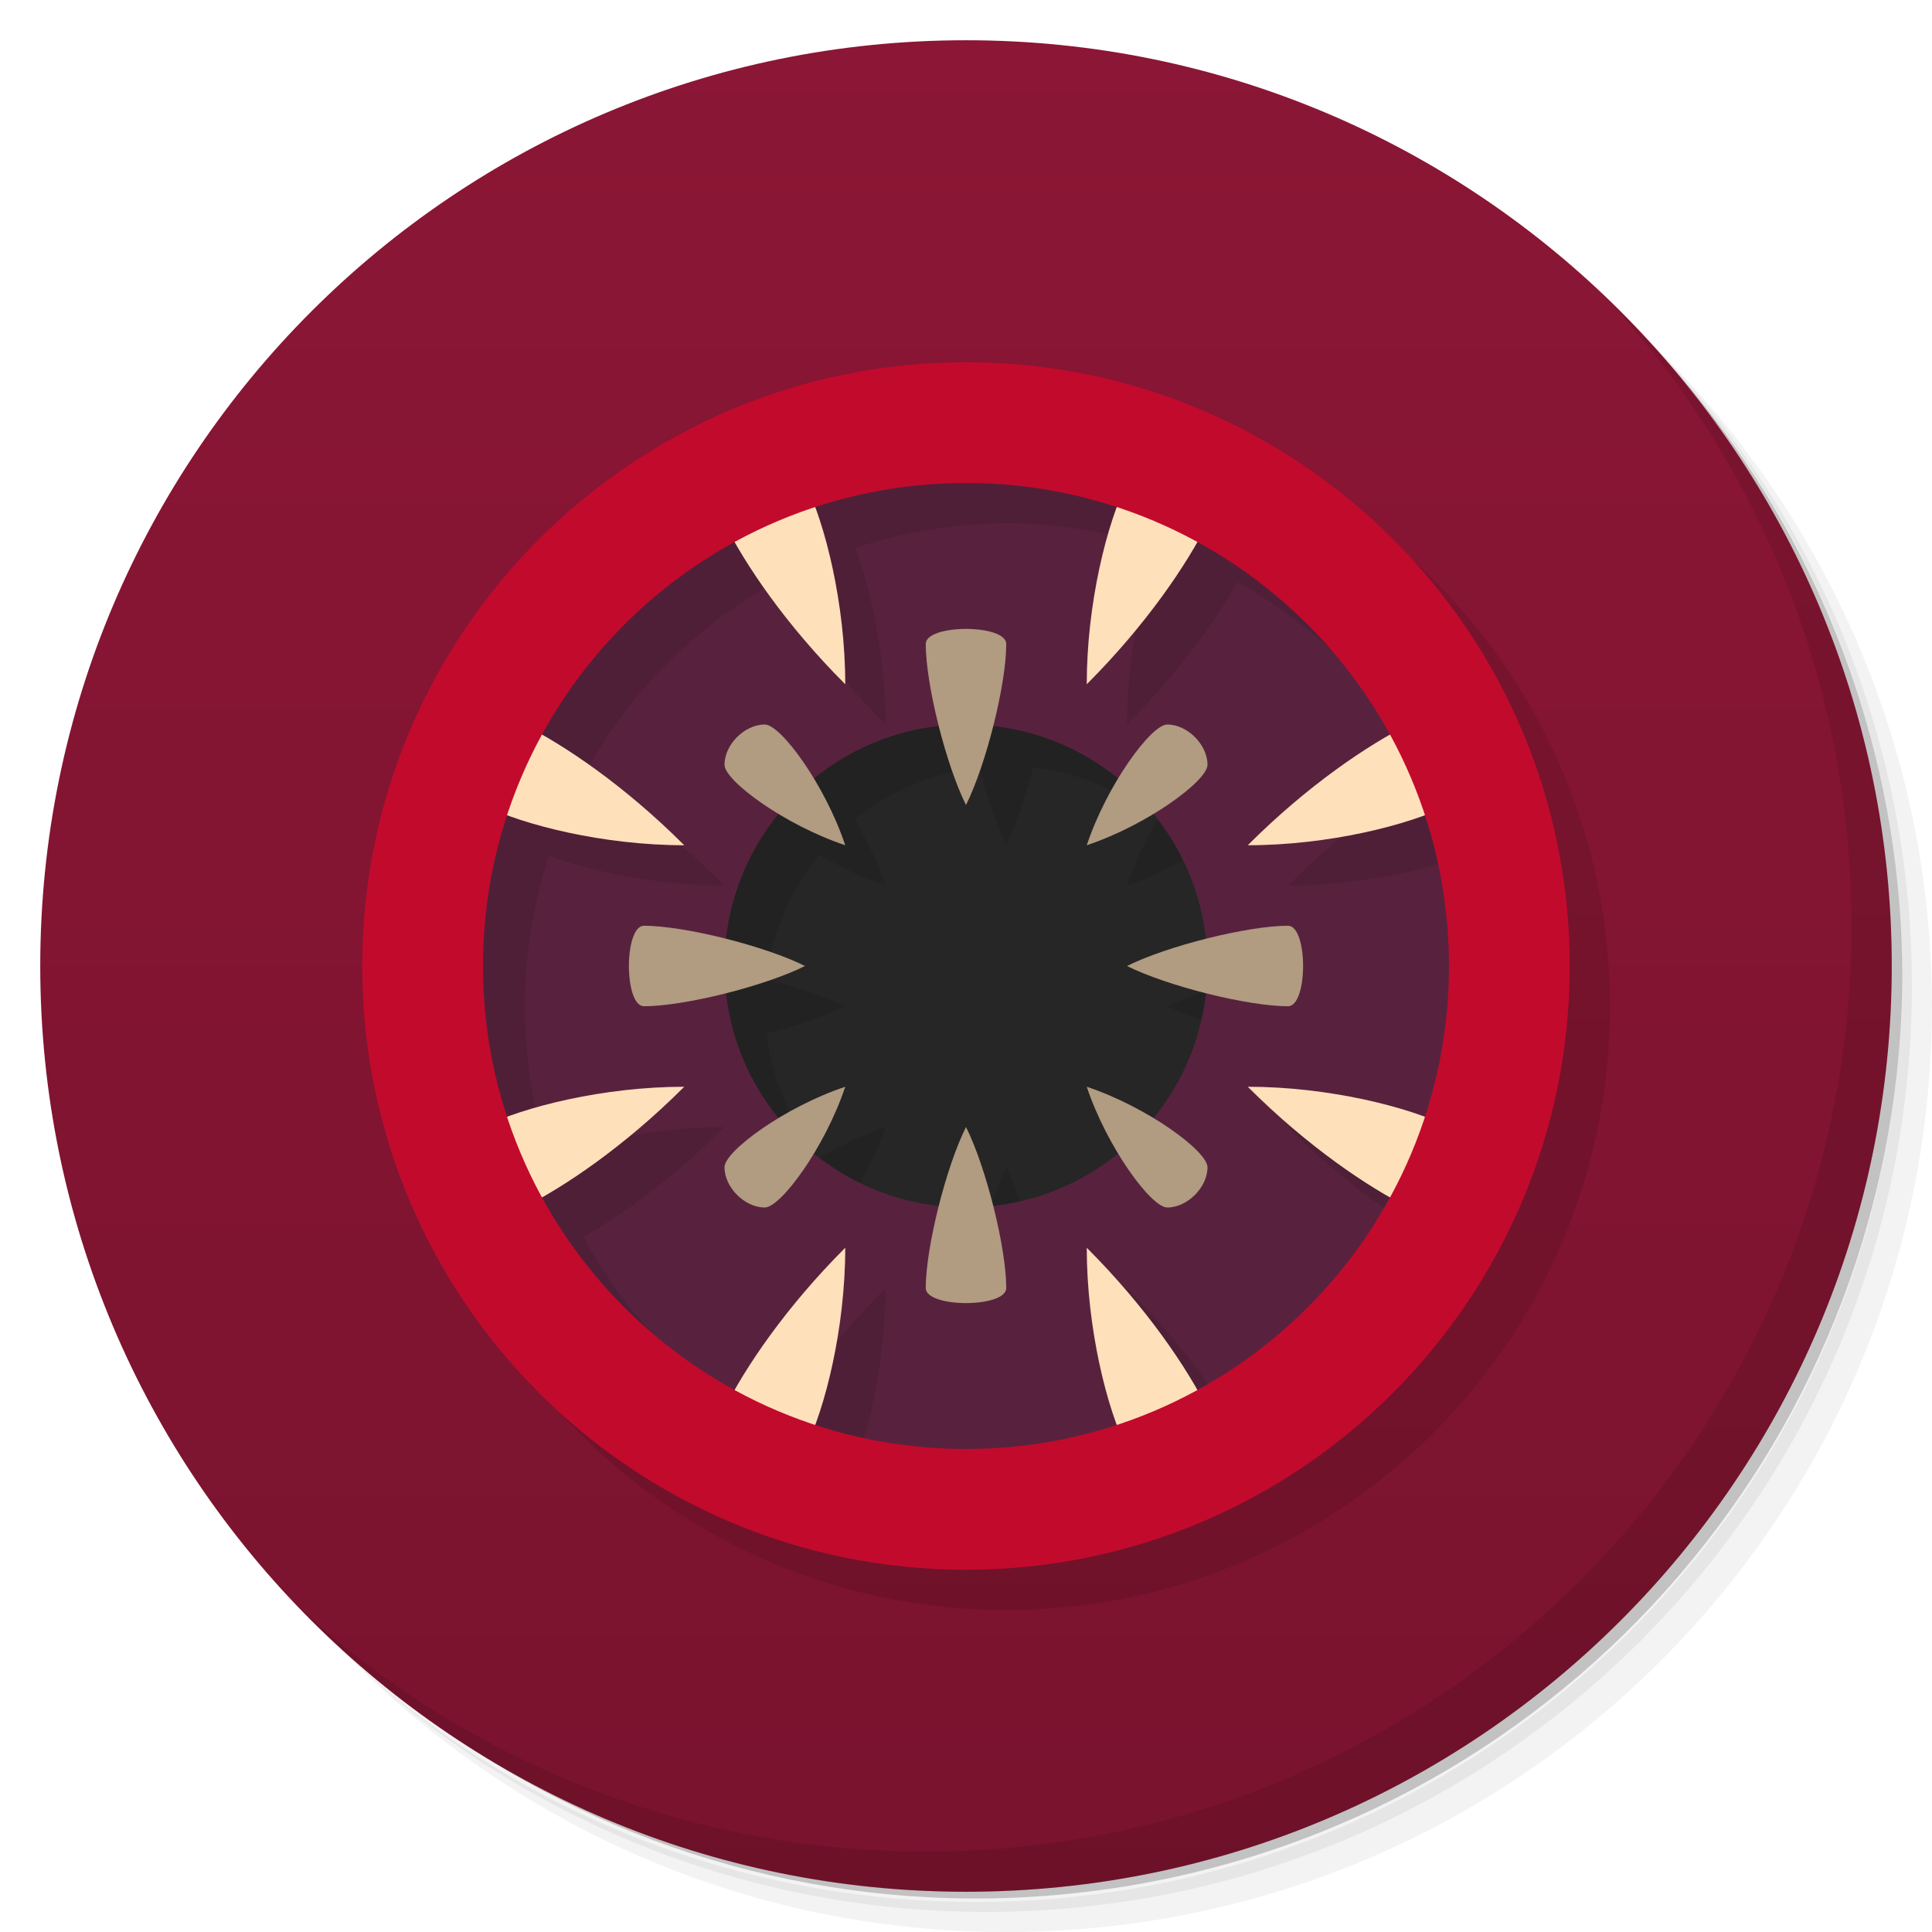
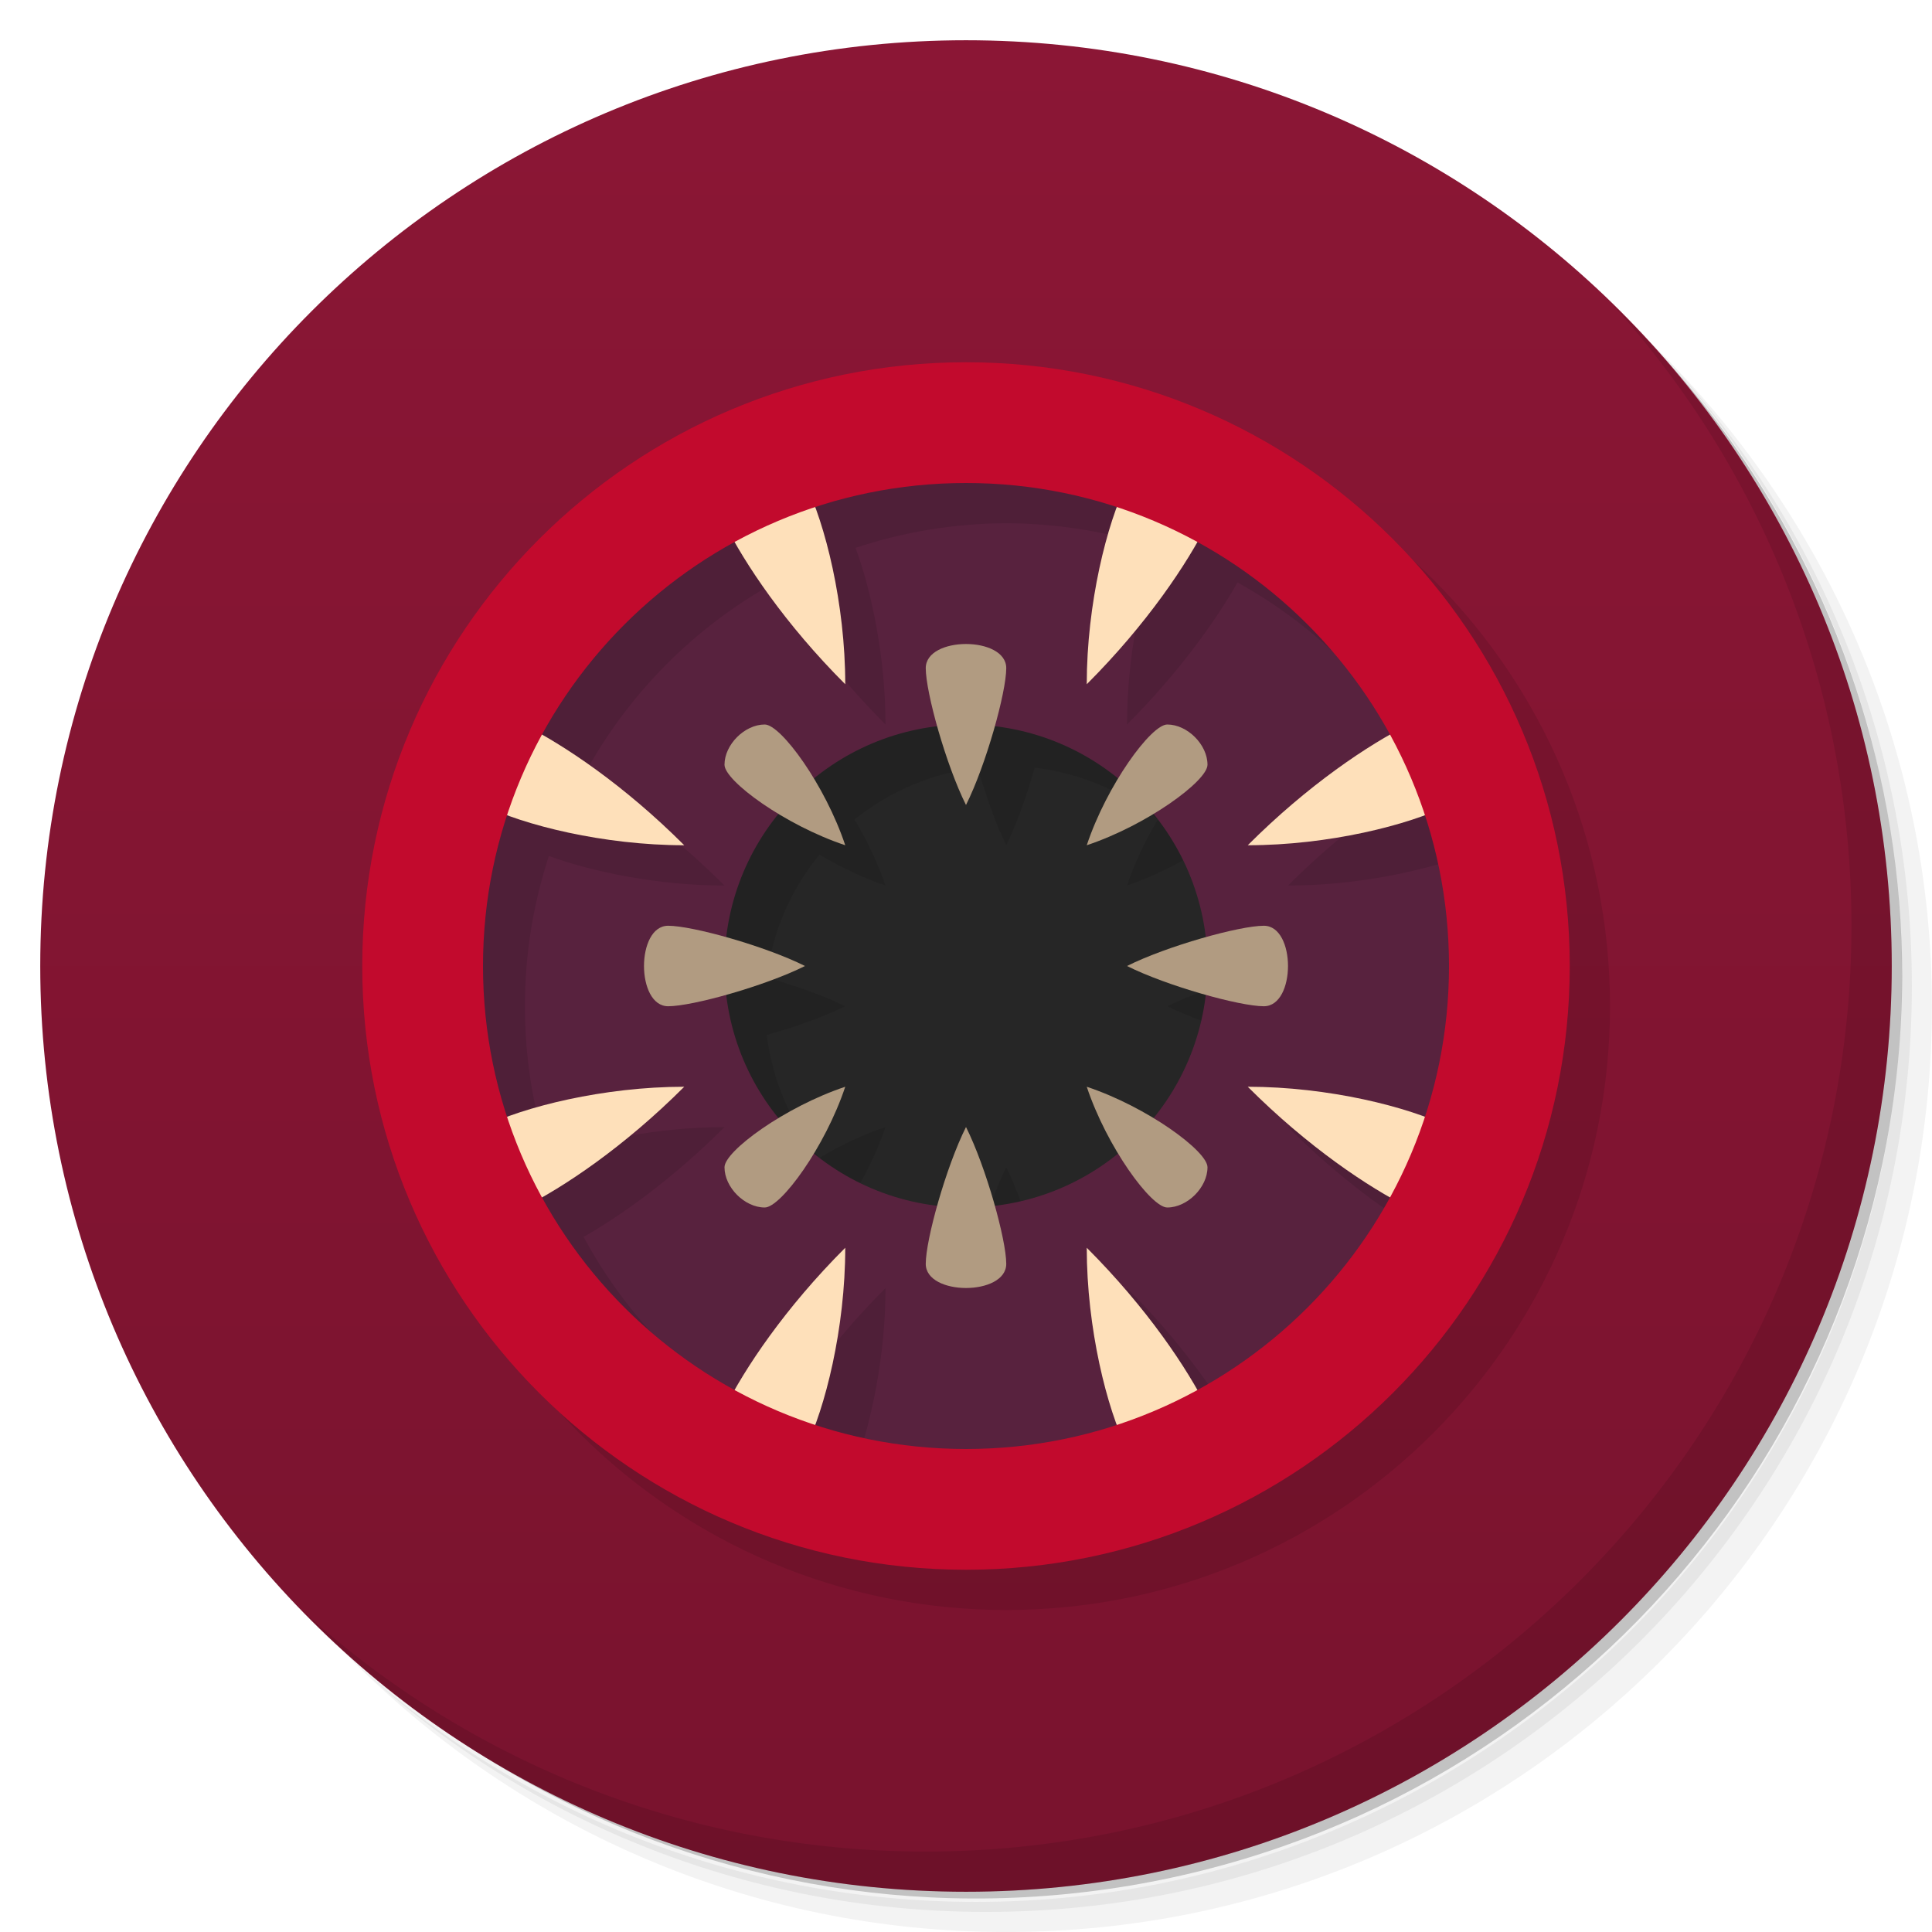
<svg xmlns="http://www.w3.org/2000/svg" version="1.1" viewBox="0 0 48 48">
  <defs>
    <linearGradient id="bg" x2="0" y1="1" y2="47" gradientUnits="userSpaceOnUse">
      <stop style="stop-color:#8b1635" offset="0" />
      <stop style="stop-color:#79132e" offset="1" />
    </linearGradient>
  </defs>
  <path d="m36.31 5c5.859 4.062 9.688 10.83 9.688 18.5 0 12.43-10.07 22.5-22.5 22.5-7.669 0-14.44-3.828-18.5-9.688 1.037 1.822 2.306 3.499 3.781 4.969 4.085 3.712 9.514 5.969 15.47 5.969 12.7 0 23-10.3 23-23 0-5.954-2.256-11.38-5.969-15.47-1.469-1.475-3.147-2.744-4.969-3.781zm4.969 3.781c3.854 4.113 6.219 9.637 6.219 15.72 0 12.7-10.3 23-23 23-6.081 0-11.61-2.364-15.72-6.219 4.16 4.144 9.883 6.719 16.22 6.719 12.7 0 23-10.3 23-23 0-6.335-2.575-12.06-6.719-16.22z" opacity=".05" />
  <path d="m41.28 8.781c3.712 4.085 5.969 9.514 5.969 15.47 0 12.7-10.3 23-23 23-5.954 0-11.38-2.256-15.47-5.969 4.113 3.854 9.637 6.219 15.72 6.219 12.7 0 23-10.3 23-23 0-6.081-2.364-11.61-6.219-15.72z" opacity=".1" />
  <path d="m31.25 2.375c8.615 3.154 14.75 11.42 14.75 21.13 0 12.43-10.07 22.5-22.5 22.5-9.708 0-17.97-6.135-21.12-14.75a23 23 0 0 0 44.88-7 23 23 0 0 0-16-21.88z" opacity=".2" />
  <circle cx="24" cy="24" r="23" fill="url(#bg)" />
  <path d="m40.03 7.531c3.712 4.084 5.969 9.514 5.969 15.47 0 12.7-10.3 23-23 23-5.954 0-11.38-2.256-15.47-5.969 4.178 4.291 10.01 6.969 16.47 6.969 12.7 0 23-10.3 23-23 0-6.462-2.677-12.29-6.969-16.47z" opacity=".1" />
  <circle cx="24" cy="24" r="8" fill="#262626" />
-   <path d="m25 12a13 13 0 0 0 0 26 13 13 0 0 0 0-26zm-.668 7.07c.185.726.426 1.445.668 1.93.242-.484.483-1.204.668-1.93a6 6 0 0 1 3.098 1.291c-.295.49-.574 1.064-.766 1.639.575-.192 1.15-.471 1.641-.766a6 6 0 0 1 1.316 3.09c-.736.186-1.467.431-1.957.676.49.245 1.222.49 1.957.676a6 6 0 0 1-1.316 3.09c-.491-.295-1.065-.574-1.641-.766.192.575.471 1.148.766 1.639a6 6 0 0 1-3.098 1.291c-.185-.726-.426-1.445-.668-1.93-.242.484-.483 1.204-.668 1.93a6 6 0 0 1-3.098-1.291c.295-.49.574-1.064.766-1.639-.575.192-1.15.471-1.641.766a6 6 0 0 1-1.316-3.09c.736-.186 1.467-.431 1.957-.676-.49-.245-1.222-.49-1.957-.676a6 6 0 0 1 1.316-3.09c.491.295 1.065.574 1.641.766-.192-.575-.471-1.148-.766-1.639a6 6 0 0 1 3.098-1.291z" opacity=".1" />
+   <path d="m25 12a13 13 0 1 0 0 26 13 13 0 0 0 0-26zm-0.707 7.074c0.19 0.671 0.447 1.406 0.707 1.926 0.26-0.52 0.517-1.255 0.707-1.926a6 6 0 0 1 3.059 1.287c-0.295 0.49-0.574 1.064-0.766 1.639 0.575-0.192 1.148-0.473 1.639-0.768a6 6 0 0 1 1.311 3.053c-0.678 0.19-1.423 0.452-1.949 0.715 0.526 0.263 1.271 0.525 1.949 0.715a6 6 0 0 1-1.311 3.051c-0.491-0.295-1.063-0.574-1.639-0.766 0.192 0.575 0.471 1.146 0.766 1.637a6 6 0 0 1-3.059 1.287c-0.19-0.671-0.447-1.404-0.707-1.924-0.26 0.519-0.517 1.253-0.707 1.924a6 6 0 0 1-3.061-1.287c0.295-0.49 0.576-1.062 0.768-1.637-0.575 0.192-1.15 0.471-1.641 0.766a6 6 0 0 1-1.309-3.051c0.677-0.19 1.423-0.452 1.949-0.715-0.526-0.263-1.273-0.525-1.951-0.715a6 6 0 0 1 1.312-3.053c0.49 0.295 1.064 0.576 1.639 0.768-0.192-0.575-0.473-1.148-0.768-1.639a6 6 0 0 1 3.061-1.287z" opacity=".1" />
  <path d="m24 11a13 13 0 1 0 0 26 13 13 0 1 0 0-26m0 7a6 6 0 1 1 0 12 6 6 0 1 1 0-12" fill="#58223e" />
-   <path d="m24 20c.5-1 1-3 1-4 0-.5-2-.5-2 0 0 1 .5 3 1 4zm0 8c.5 1 1 3 1 4 0 .5-2 .5-2 0 0-1 .5-3 1-4zm-4-4c-1 .5-3 1-4 1-.5 0-.5-2 0-2 1 0 3 .5 4 1zm8 0c1 .5 3 1 4 1 .5 0 .5-2 0-2-1 0-3 .5-4 1zm-10-5c0-.5.5-1 1-1 .4 0 1.5 1.5 2 3-1.5-.5-3-1.6-3-2zm0 10c0 .5.5 1 1 1 .4 0 1.5-1.5 2-3-1.5.5-3 1.6-3 2zm12-10c0-.5-.5-1-1-1-.4 0-1.5 1.5-2 3 1.5-.5 3-1.6 3-2zm0 10c0 .5-.5 1-1 1-.4 0-1.5-1.5-2-3 1.5.5 3 1.6 3 2z" fill="#b19b81" />
+   <path d="m24 20c0.5-1 1-2.8 1-3.4 0-0.8-2-0.8-2 0 0 0.6 0.5 2.4 1 3.4zm0 8c0.5 1 1 2.8 1 3.4 0 0.8-2 0.8-2 0 0-0.6 0.5-2.4 1-3.4zm-4-4c-1 0.5-2.8 1-3.4 1-0.8 0-0.8-2 0-2 0.6 0 2.4 0.5 3.4 1zm8 0c1 0.5 2.8 1 3.4 1 0.8 0 0.8-2 0-2-0.6 0-2.4 0.5-3.4 1zm-10-5c0-0.5 0.5-1 1-1 0.4 0 1.5 1.5 2 3-1.5-0.5-3-1.6-3-2zm0 10c0 0.5 0.5 1 1 1 0.4 0 1.5-1.5 2-3-1.5 0.5-3 1.6-3 2zm12-10c0-0.5-0.5-1-1-1-0.4 0-1.5 1.5-2 3 1.5-0.5 3-1.6 3-2zm0 10c0 0.5-0.5 1-1 1-0.4 0-1.5-1.5-2-3 1.5 0.5 3 1.6 3 2z" fill="#b19b81" />
  <path d="m25 10a15 15 0 0 0 0 30 15 15 0 0 0 0-30zm0 3a12 12 0 0 1 3.744.611c-.401 1.088-.744 2.734-.744 4.389 1.281-1.281 2.194-2.56 2.746-3.529a12 12 0 0 1 4.75 4.803c-.966.553-2.229 1.459-3.496 2.727 1.641 0 3.273-.337 4.361-.734a12 12 0 0 1 0 7.471c-1.089-.397-2.72-.736-4.361-.736 1.268 1.268 2.532 2.175 3.498 2.729a12 12 0 0 1-4.752 4.803c-.552-.97-1.465-2.25-2.746-3.531 0 1.655.343 3.3.744 4.389a12 12 0 0 1-3.744.611 12 12 0 0 1-3.744-.611c.401-1.088.744-2.734.744-4.389-1.282 1.282-2.194 2.562-2.746 3.531a12 12 0 0 1-4.754-4.803c.966-.553 2.232-1.46 3.5-2.729-1.642 0-3.275.339-4.363.736a12 12 0 0 1 0-7.471c1.089.397 2.721.734 4.363.734-1.268-1.268-2.532-2.175-3.498-2.729a12 12 0 0 1 4.752-4.801c.552.97 1.465 2.248 2.746 3.529 0-1.654-.343-3.3-.744-4.389a12 12 0 0 1 3.744-.611z" opacity=".1" />
  <path d="m20 12c.5 1 1 3 1 5-1.5-1.5-2.5-3-3-4zm-8 8c1 .5 3 1 5 1-1.5-1.5-3-2.5-4-3zm8 16c.5-1 1-3 1-5-1.5 1.5-2.5 3-3 4zm-8-8c1-.5 3-1 5-1-1.5 1.5-3 2.5-4 3zm16-16c-.5 1-1 3-1 5 1.5-1.5 2.5-3 3-4zm8 8c-1 .5-3 1-5 1 1.5-1.5 3-2.5 4-3zm-8 16c-.5-1-1-3-1-5 1.5 1.5 2.5 3 3 4zm8-8c-1-.5-3-1-5-1 1.5 1.5 3 2.5 4 3z" fill="#fee0ba" />
  <path d="m24 9a15 15 0 1 0 0 30 15 15 0 1 0 0-30m0 3a12 12 0 1 1 0 24 12 12 0 1 1 0-24" fill="#c20a2d" />
</svg>
